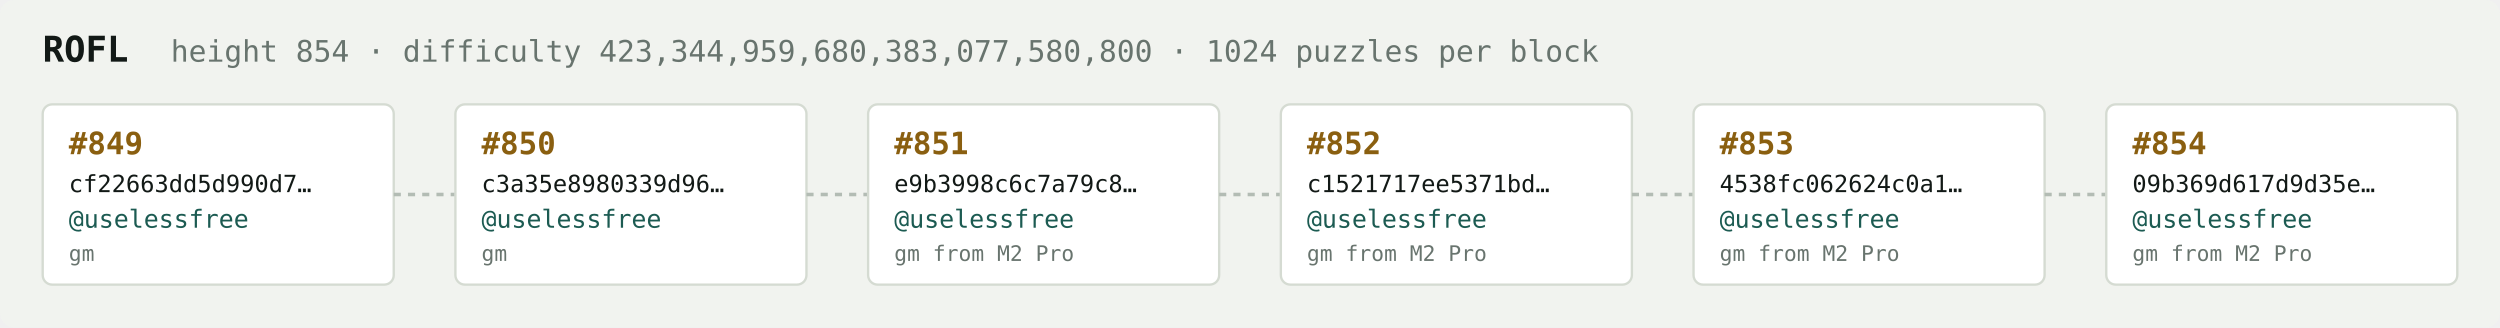
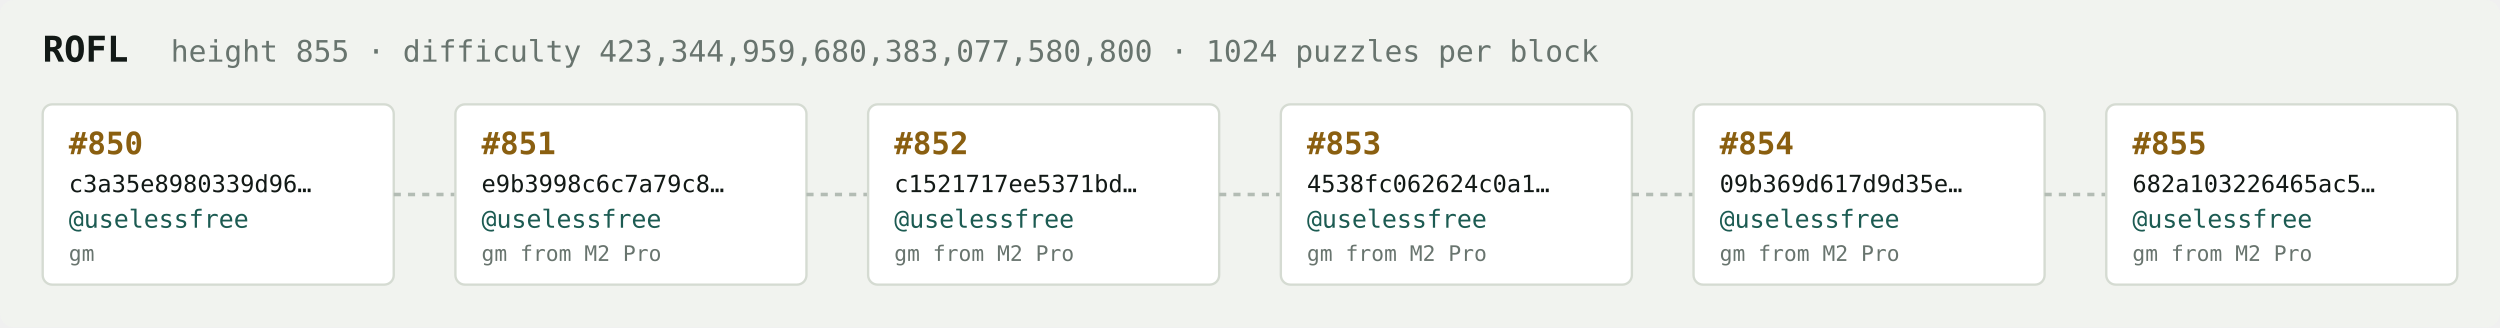
<svg xmlns="http://www.w3.org/2000/svg" width="1054" height="138" viewBox="0 0 1054 138" font-family="ui-monospace,SFMono-Regular,Menlo,monospace">
  <rect fill="#f1f3ef" width="1054" height="138" rx="6" />
  <text x="18" y="26" fill="#121916" font-size="15" font-weight="700">ROFL</text>
-   <text x="72" y="26" fill="#68746e" font-size="12.5">height 854 · difficulty 423,344,959,680,383,077,580,800 · 1024 puzzles per block</text>
+   <text x="72" y="26" fill="#68746e" font-size="12.5">height 855 · difficulty 423,344,959,680,383,077,580,800 · 1024 puzzles per block</text>
  <rect x="18" y="44" width="148" height="76" rx="4" fill="#ffffff" stroke="#d5dbd2" stroke-width="1" />
-   <text x="29" y="65" fill="#8a5f10" font-size="13" font-weight="700">#849</text>
-   <text x="29" y="81" fill="#121916" font-size="10">cf22663dd5d990d7…</text>
+   <text x="29" y="65" fill="#8a5f10" font-size="13" font-weight="700">#850</text>
+   <text x="29" y="81" fill="#121916" font-size="10">c3a35e8980339d96…</text>
  <text x="29" y="96" fill="#1c5b52" font-size="10.5">@uselessfree</text>
  <text x="29" y="110" fill="#68746e" font-size="9">gm</text>
  <line x1="166" y1="82.0" x2="192" y2="82.0" stroke="#b3bcb4" stroke-width="1.5" stroke-dasharray="3 3" />
  <rect x="192" y="44" width="148" height="76" rx="4" fill="#ffffff" stroke="#d5dbd2" stroke-width="1" />
-   <text x="203" y="65" fill="#8a5f10" font-size="13" font-weight="700">#850</text>
-   <text x="203" y="81" fill="#121916" font-size="10">c3a35e8980339d96…</text>
+   <text x="203" y="65" fill="#8a5f10" font-size="13" font-weight="700">#851</text>
+   <text x="203" y="81" fill="#121916" font-size="10">e9b3998c6c7a79c8…</text>
  <text x="203" y="96" fill="#1c5b52" font-size="10.5">@uselessfree</text>
-   <text x="203" y="110" fill="#68746e" font-size="9">gm</text>
+   <text x="203" y="110" fill="#68746e" font-size="9">gm from M2 Pro</text>
  <line x1="340" y1="82.0" x2="366" y2="82.0" stroke="#b3bcb4" stroke-width="1.5" stroke-dasharray="3 3" />
  <rect x="366" y="44" width="148" height="76" rx="4" fill="#ffffff" stroke="#d5dbd2" stroke-width="1" />
-   <text x="377" y="65" fill="#8a5f10" font-size="13" font-weight="700">#851</text>
-   <text x="377" y="81" fill="#121916" font-size="10">e9b3998c6c7a79c8…</text>
+   <text x="377" y="65" fill="#8a5f10" font-size="13" font-weight="700">#852</text>
+   <text x="377" y="81" fill="#121916" font-size="10">c1521717ee5371bd…</text>
  <text x="377" y="96" fill="#1c5b52" font-size="10.5">@uselessfree</text>
  <text x="377" y="110" fill="#68746e" font-size="9">gm from M2 Pro</text>
  <line x1="514" y1="82.0" x2="540" y2="82.0" stroke="#b3bcb4" stroke-width="1.5" stroke-dasharray="3 3" />
  <rect x="540" y="44" width="148" height="76" rx="4" fill="#ffffff" stroke="#d5dbd2" stroke-width="1" />
-   <text x="551" y="65" fill="#8a5f10" font-size="13" font-weight="700">#852</text>
-   <text x="551" y="81" fill="#121916" font-size="10">c1521717ee5371bd…</text>
+   <text x="551" y="65" fill="#8a5f10" font-size="13" font-weight="700">#853</text>
+   <text x="551" y="81" fill="#121916" font-size="10">4538fc062624c0a1…</text>
  <text x="551" y="96" fill="#1c5b52" font-size="10.5">@uselessfree</text>
  <text x="551" y="110" fill="#68746e" font-size="9">gm from M2 Pro</text>
  <line x1="688" y1="82.0" x2="714" y2="82.0" stroke="#b3bcb4" stroke-width="1.5" stroke-dasharray="3 3" />
  <rect x="714" y="44" width="148" height="76" rx="4" fill="#ffffff" stroke="#d5dbd2" stroke-width="1" />
-   <text x="725" y="65" fill="#8a5f10" font-size="13" font-weight="700">#853</text>
-   <text x="725" y="81" fill="#121916" font-size="10">4538fc062624c0a1…</text>
+   <text x="725" y="65" fill="#8a5f10" font-size="13" font-weight="700">#854</text>
+   <text x="725" y="81" fill="#121916" font-size="10">09b369d617d9d35e…</text>
  <text x="725" y="96" fill="#1c5b52" font-size="10.5">@uselessfree</text>
  <text x="725" y="110" fill="#68746e" font-size="9">gm from M2 Pro</text>
  <line x1="862" y1="82.0" x2="888" y2="82.0" stroke="#b3bcb4" stroke-width="1.5" stroke-dasharray="3 3" />
  <rect x="888" y="44" width="148" height="76" rx="4" fill="#ffffff" stroke="#d5dbd2" stroke-width="1" />
-   <text x="899" y="65" fill="#8a5f10" font-size="13" font-weight="700">#854</text>
-   <text x="899" y="81" fill="#121916" font-size="10">09b369d617d9d35e…</text>
+   <text x="899" y="65" fill="#8a5f10" font-size="13" font-weight="700">#855</text>
+   <text x="899" y="81" fill="#121916" font-size="10">682a103226465ac5…</text>
  <text x="899" y="96" fill="#1c5b52" font-size="10.5">@uselessfree</text>
  <text x="899" y="110" fill="#68746e" font-size="9">gm from M2 Pro</text>
</svg>
